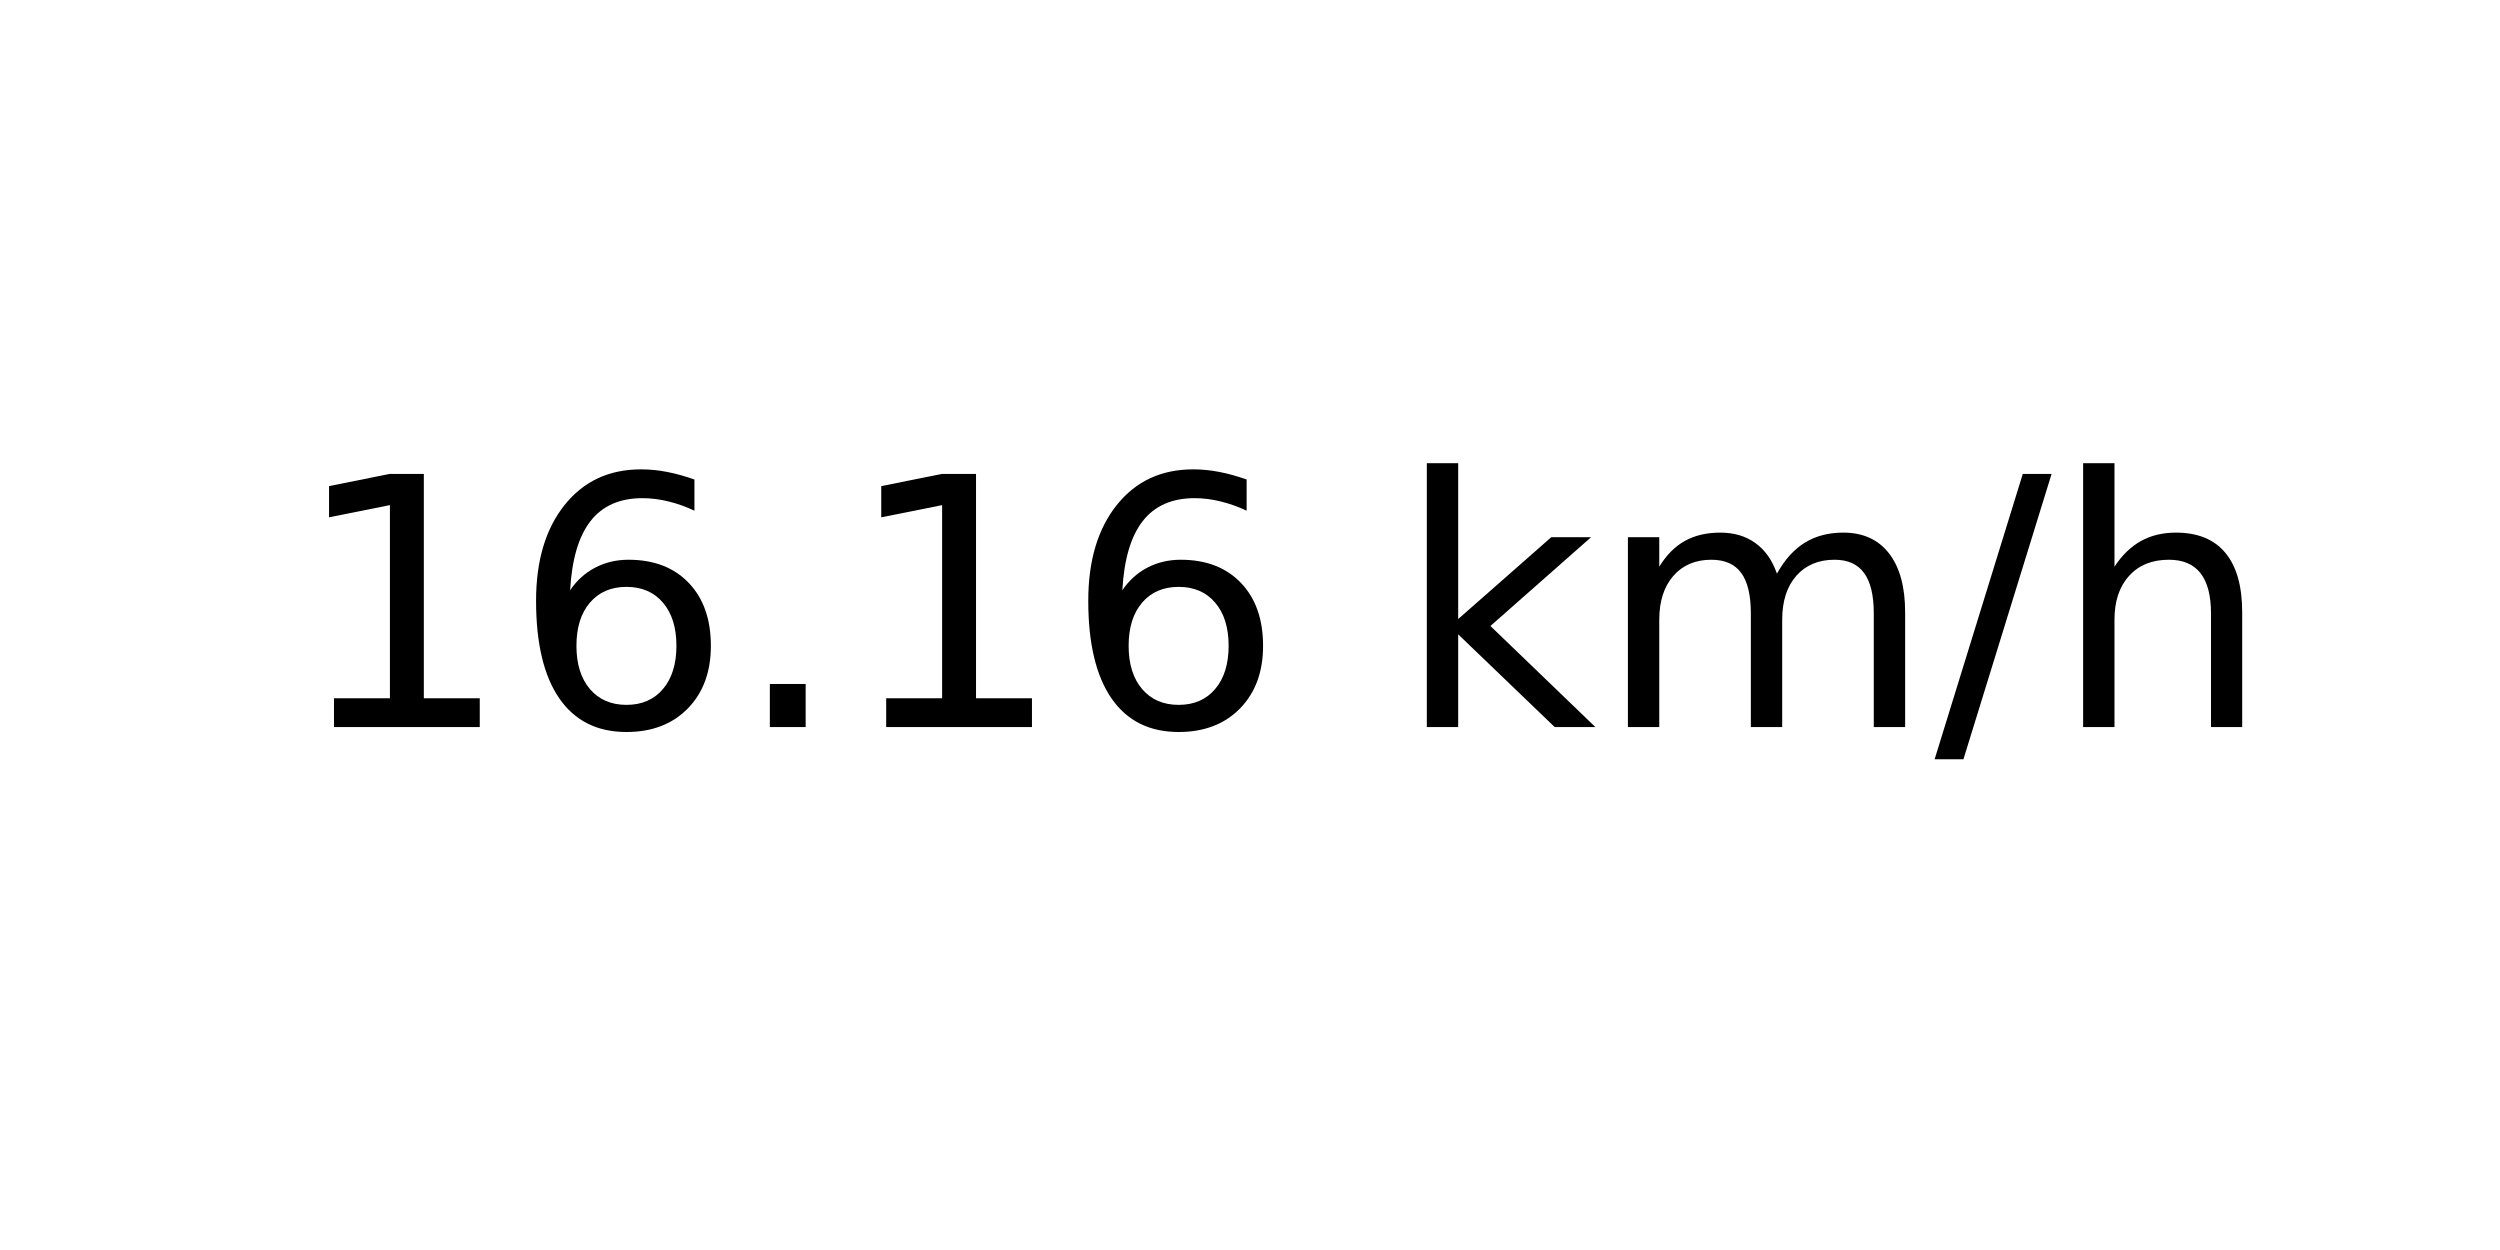
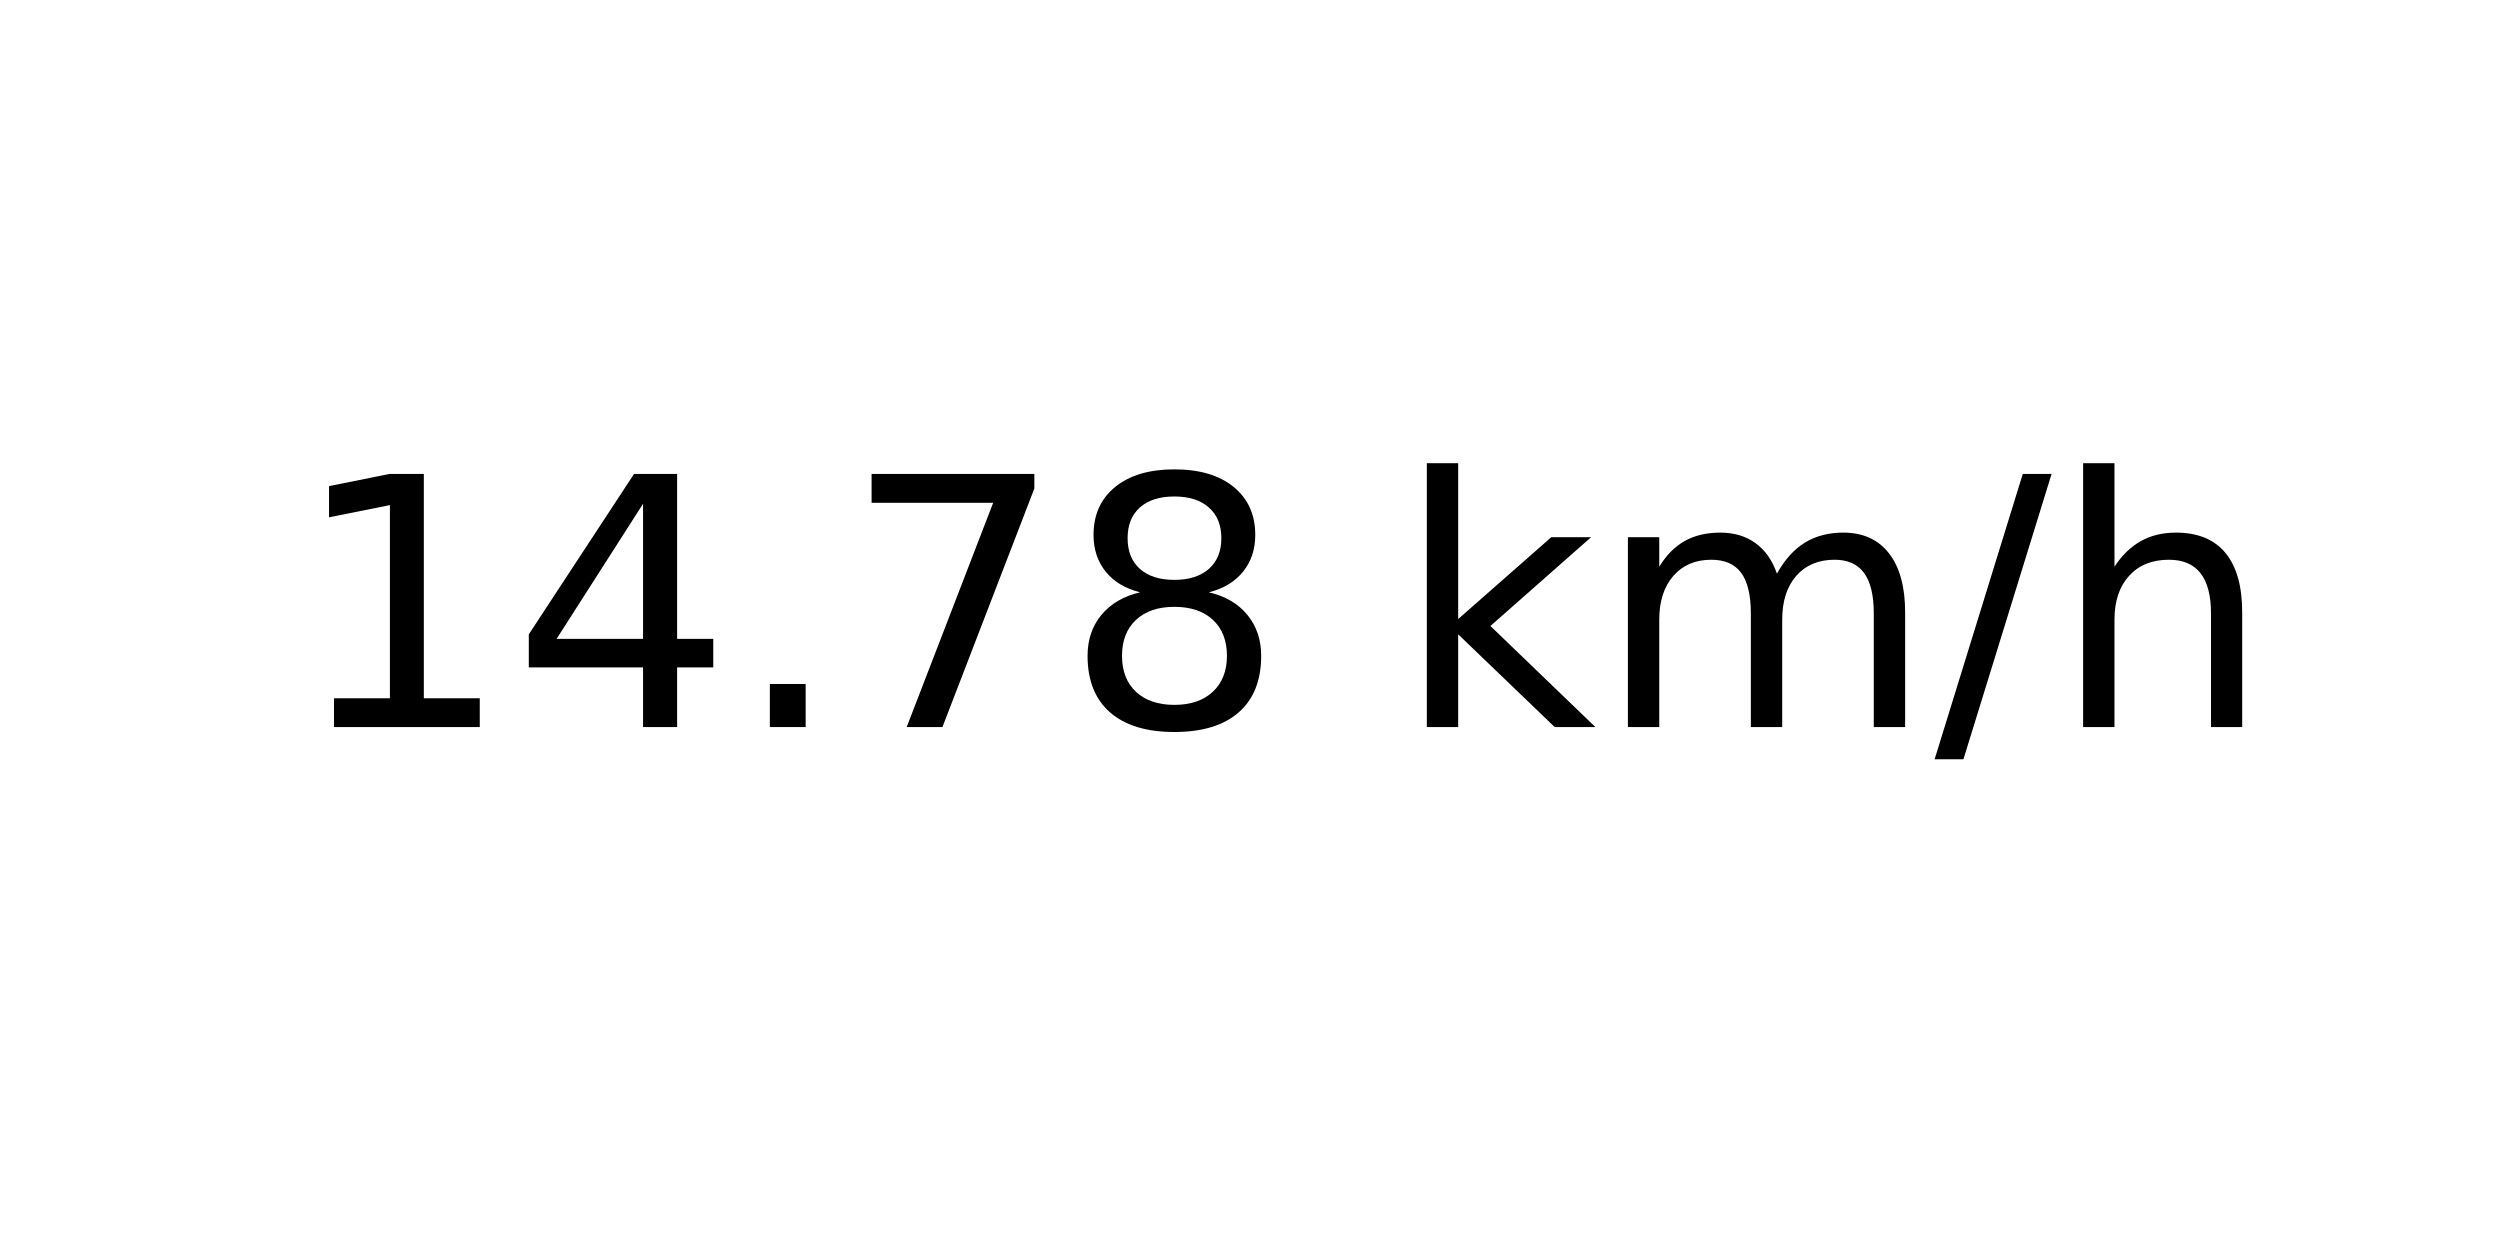
<svg xmlns="http://www.w3.org/2000/svg" xmlns:xlink="http://www.w3.org/1999/xlink" width="72pt" height="36pt" viewBox="0 0 72 36" version="1.1">
  <defs>
    <style type="text/css">*{stroke-linejoin: round; stroke-linecap: butt}</style>
  </defs>
  <g id="figure_1">
    <g id="axes_1">
      <g id="text_1">
        <g transform="translate(8.378125 20.93937) scale(0.1 -0.1)">
          <defs>
            <path id="DejaVuSans-31" d="M 794 531  L 1825 531  L 1825 4091  L 703 3866  L 703 4441  L 1819 4666  L 2450 4666  L 2450 531  L 3481 531  L 3481 0  L 794 0  L 794 531  z " transform="scale(0.015625)" />
-             <path id="DejaVuSans-36" d="M 2113 2584  Q 1688 2584 1439 2293  Q 1191 2003 1191 1497  Q 1191 994 1439 701  Q 1688 409 2113 409  Q 2538 409 2786 701  Q 3034 994 3034 1497  Q 3034 2003 2786 2293  Q 2538 2584 2113 2584  z M 3366 4563  L 3366 3988  Q 3128 4100 2886 4159  Q 2644 4219 2406 4219  Q 1781 4219 1451 3797  Q 1122 3375 1075 2522  Q 1259 2794 1537 2939  Q 1816 3084 2150 3084  Q 2853 3084 3261 2657  Q 3669 2231 3669 1497  Q 3669 778 3244 343  Q 2819 -91 2113 -91  Q 1303 -91 875 529  Q 447 1150 447 2328  Q 447 3434 972 4092  Q 1497 4750 2381 4750  Q 2619 4750 2861 4703  Q 3103 4656 3366 4563  z " transform="scale(0.015625)" />
+             <path id="DejaVuSans-34" d="M 2419 4116  L 825 1625  L 2419 1625  L 2419 4116  z M 2253 4666  L 3047 4666  L 3047 1625  L 3713 1625  L 3713 1100  L 3047 1100  L 3047 0  L 2419 0  L 2419 1100  L 313 1100  L 313 1709  L 2253 4666  z " transform="scale(0.015625)" />
            <path id="DejaVuSans-2e" d="M 684 794  L 1344 794  L 1344 0  L 684 0  L 684 794  z " transform="scale(0.015625)" />
+             <path id="DejaVuSans-37" d="M 525 4666  L 3525 4666  L 3525 4397  L 1831 0  L 1172 0  L 2766 4134  L 525 4134  L 525 4666  z " transform="scale(0.015625)" />
+             <path id="DejaVuSans-38" d="M 2034 2216  Q 1584 2216 1326 1975  Q 1069 1734 1069 1313  Q 1069 891 1326 650  Q 1584 409 2034 409  Q 2484 409 2743 651  Q 3003 894 3003 1313  Q 3003 1734 2745 1975  Q 2488 2216 2034 2216  z M 1403 2484  Q 997 2584 770 2862  Q 544 3141 544 3541  Q 544 4100 942 4425  Q 1341 4750 2034 4750  Q 2731 4750 3128 4425  Q 3525 4100 3525 3541  Q 3525 3141 3298 2862  Q 3072 2584 2669 2484  Q 3125 2378 3379 2068  Q 3634 1759 3634 1313  Q 3634 634 3220 271  Q 2806 -91 2034 -91  Q 1263 -91 848 271  Q 434 634 434 1313  Q 434 1759 690 2068  Q 947 2378 1403 2484  z M 1172 3481  Q 1172 3119 1398 2916  Q 1625 2713 2034 2713  Q 2441 2713 2670 2916  Q 2900 3119 2900 3481  Q 2900 3844 2670 4047  Q 2441 4250 2034 4250  Q 1625 4250 1398 4047  Q 1172 3844 1172 3481  z " transform="scale(0.015625)" />
            <path id="DejaVuSans-20" transform="scale(0.015625)" />
            <path id="DejaVuSans-6b" d="M 581 4863  L 1159 4863  L 1159 1991  L 2875 3500  L 3609 3500  L 1753 1863  L 3688 0  L 2938 0  L 1159 1709  L 1159 0  L 581 0  L 581 4863  z " transform="scale(0.015625)" />
            <path id="DejaVuSans-6d" d="M 3328 2828  Q 3544 3216 3844 3400  Q 4144 3584 4550 3584  Q 5097 3584 5394 3201  Q 5691 2819 5691 2113  L 5691 0  L 5113 0  L 5113 2094  Q 5113 2597 4934 2840  Q 4756 3084 4391 3084  Q 3944 3084 3684 2787  Q 3425 2491 3425 1978  L 3425 0  L 2847 0  L 2847 2094  Q 2847 2600 2669 2842  Q 2491 3084 2119 3084  Q 1678 3084 1418 2786  Q 1159 2488 1159 1978  L 1159 0  L 581 0  L 581 3500  L 1159 3500  L 1159 2956  Q 1356 3278 1631 3431  Q 1906 3584 2284 3584  Q 2666 3584 2933 3390  Q 3200 3197 3328 2828  z " transform="scale(0.015625)" />
            <path id="DejaVuSans-2f" d="M 1625 4666  L 2156 4666  L 531 -594  L 0 -594  L 1625 4666  z " transform="scale(0.015625)" />
            <path id="DejaVuSans-68" d="M 3513 2113  L 3513 0  L 2938 0  L 2938 2094  Q 2938 2591 2744 2837  Q 2550 3084 2163 3084  Q 1697 3084 1428 2787  Q 1159 2491 1159 1978  L 1159 0  L 581 0  L 581 4863  L 1159 4863  L 1159 2956  Q 1366 3272 1645 3428  Q 1925 3584 2291 3584  Q 2894 3584 3203 3211  Q 3513 2838 3513 2113  z " transform="scale(0.015625)" />
          </defs>
          <use xlink:href="#DejaVuSans-31" />
-           <use xlink:href="#DejaVuSans-36" x="63.623" />
+           <use xlink:href="#DejaVuSans-34" x="63.623" />
          <use xlink:href="#DejaVuSans-2e" x="127.246" />
-           <use xlink:href="#DejaVuSans-31" x="159.033" />
-           <use xlink:href="#DejaVuSans-36" x="222.656" />
+           <use xlink:href="#DejaVuSans-37" x="159.033" />
+           <use xlink:href="#DejaVuSans-38" x="222.656" />
          <use xlink:href="#DejaVuSans-20" x="286.279" />
          <use xlink:href="#DejaVuSans-6b" x="318.066" />
          <use xlink:href="#DejaVuSans-6d" x="375.977" />
          <use xlink:href="#DejaVuSans-2f" x="473.389" />
          <use xlink:href="#DejaVuSans-68" x="507.08" />
        </g>
      </g>
    </g>
  </g>
</svg>
